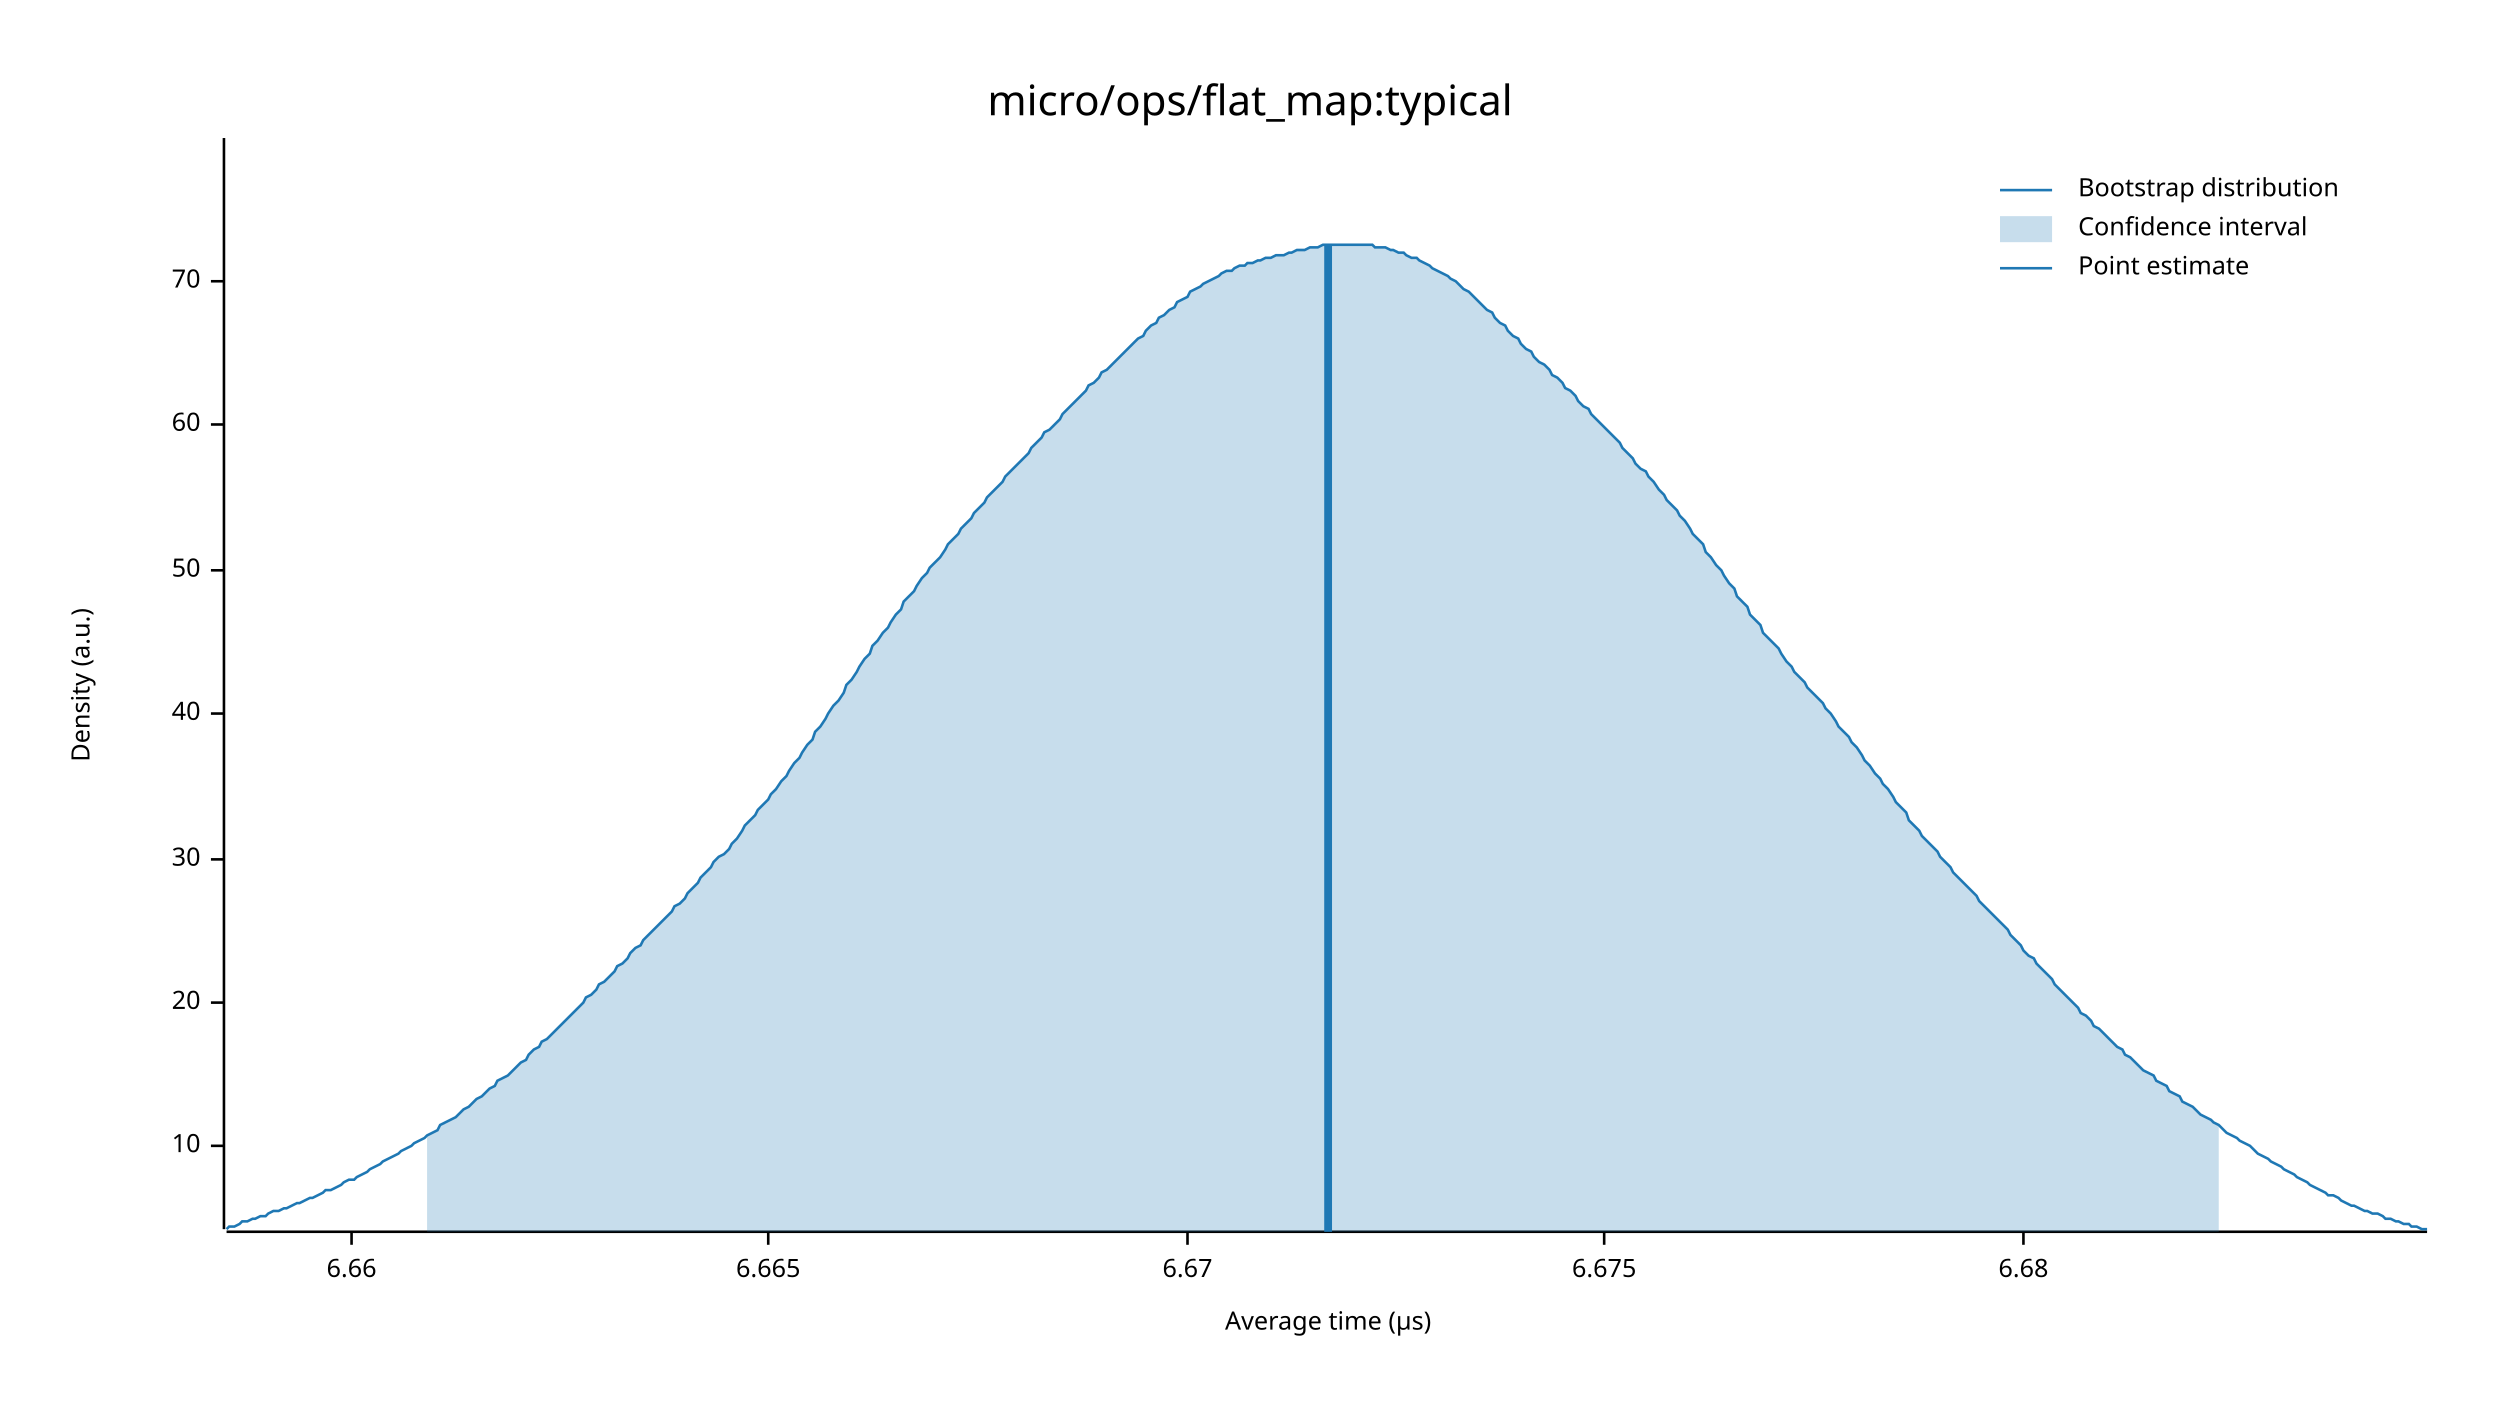
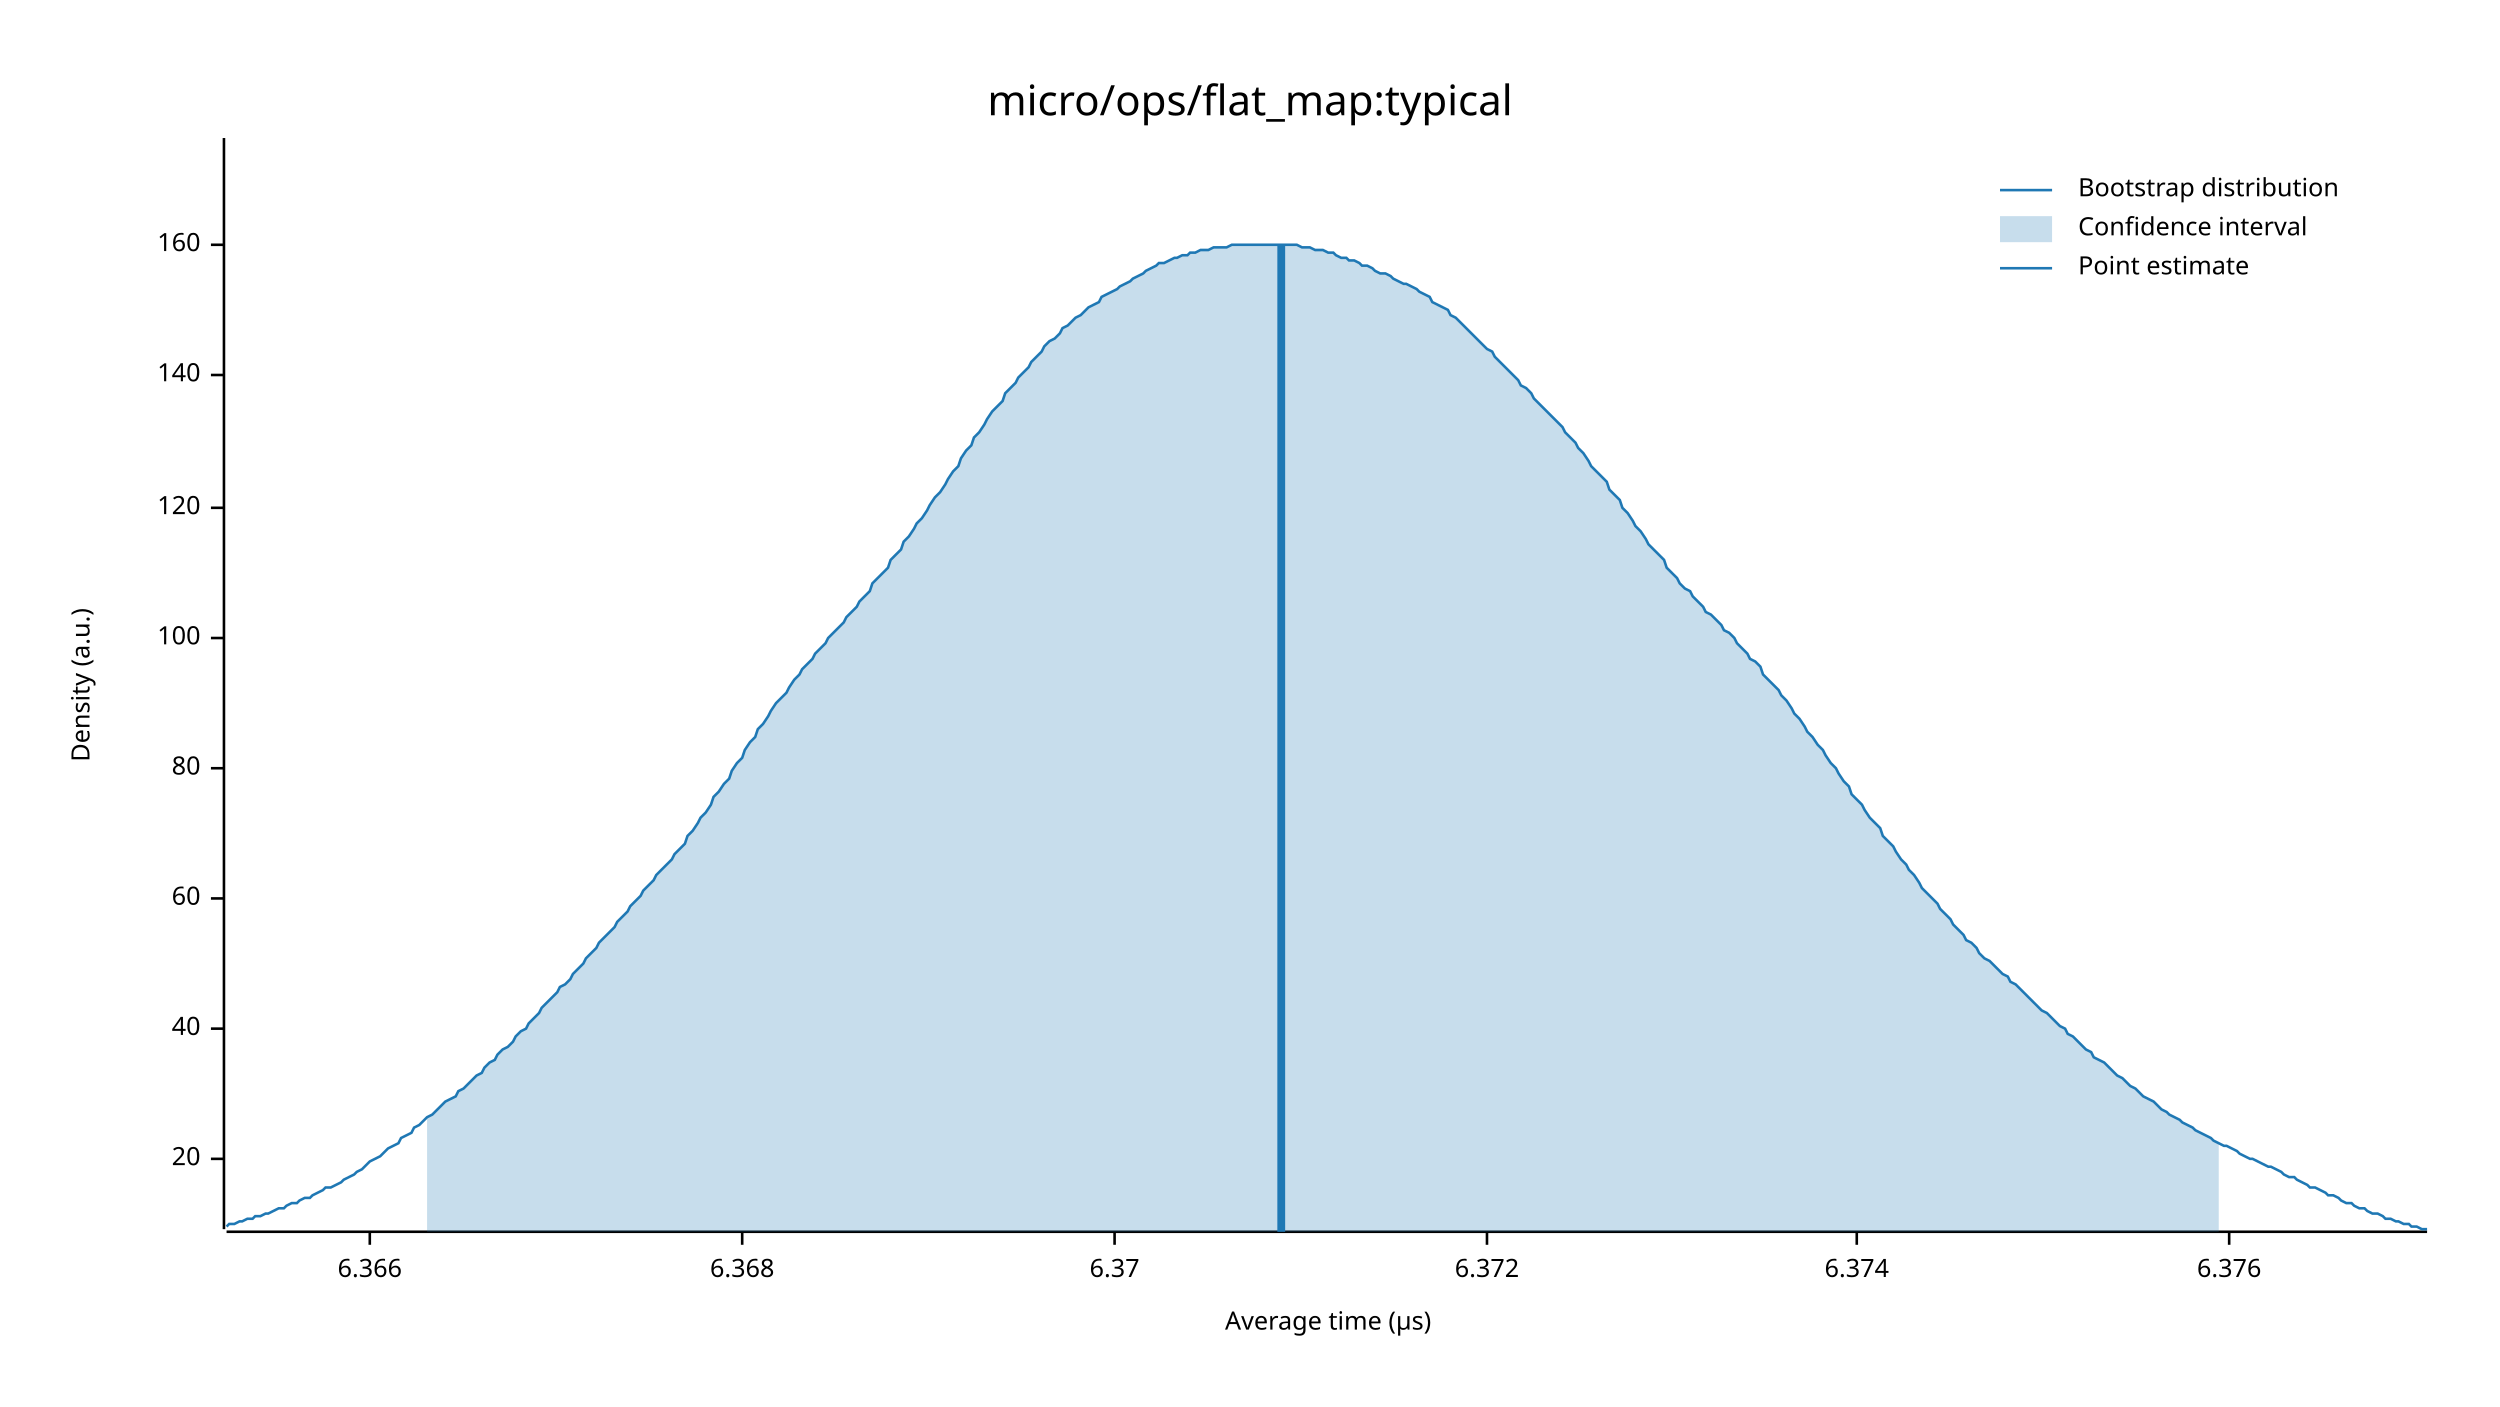
<svg xmlns="http://www.w3.org/2000/svg" width="960" height="540" viewBox="0 0 960 540">
  <text x="480" y="32" dy="0.76em" text-anchor="middle" font-family="sans-serif" font-size="16.129" opacity="1" fill="#000000">
micro/ops/flat_map:typical
</text>
  <text x="27" y="263" dy="0.76em" text-anchor="middle" font-family="sans-serif" font-size="9.677" opacity="1" fill="#000000" transform="rotate(270, 27, 263)">
Density (a.u.)
</text>
  <text x="510" y="513" dy="-0.5ex" text-anchor="middle" font-family="sans-serif" font-size="9.677" opacity="1" fill="#000000">
Average time (µs)
</text>
  <polyline fill="none" opacity="1" stroke="#000000" stroke-width="1" points="86,53 86,472 " />
-   <text x="77" y="440" dy="0.5ex" text-anchor="end" font-family="sans-serif" font-size="9.677" opacity="1" fill="#000000">
- 10
- </text>
-   <polyline fill="none" opacity="1" stroke="#000000" stroke-width="1" points="81,440 86,440 " />
-   <text x="77" y="385" dy="0.5ex" text-anchor="end" font-family="sans-serif" font-size="9.677" opacity="1" fill="#000000">
+   <text x="77" y="445" dy="0.5ex" text-anchor="end" font-family="sans-serif" font-size="9.677" opacity="1" fill="#000000">
20
</text>
-   <polyline fill="none" opacity="1" stroke="#000000" stroke-width="1" points="81,385 86,385 " />
-   <text x="77" y="330" dy="0.5ex" text-anchor="end" font-family="sans-serif" font-size="9.677" opacity="1" fill="#000000">
- 30
- </text>
-   <polyline fill="none" opacity="1" stroke="#000000" stroke-width="1" points="81,330 86,330 " />
-   <text x="77" y="274" dy="0.5ex" text-anchor="end" font-family="sans-serif" font-size="9.677" opacity="1" fill="#000000">
+   <polyline fill="none" opacity="1" stroke="#000000" stroke-width="1" points="81,445 86,445 " />
+   <text x="77" y="395" dy="0.5ex" text-anchor="end" font-family="sans-serif" font-size="9.677" opacity="1" fill="#000000">
40
</text>
-   <polyline fill="none" opacity="1" stroke="#000000" stroke-width="1" points="81,274 86,274 " />
-   <text x="77" y="219" dy="0.5ex" text-anchor="end" font-family="sans-serif" font-size="9.677" opacity="1" fill="#000000">
- 50
- </text>
-   <polyline fill="none" opacity="1" stroke="#000000" stroke-width="1" points="81,219 86,219 " />
-   <text x="77" y="163" dy="0.5ex" text-anchor="end" font-family="sans-serif" font-size="9.677" opacity="1" fill="#000000">
+   <polyline fill="none" opacity="1" stroke="#000000" stroke-width="1" points="81,395 86,395 " />
+   <text x="77" y="345" dy="0.5ex" text-anchor="end" font-family="sans-serif" font-size="9.677" opacity="1" fill="#000000">
60
</text>
-   <polyline fill="none" opacity="1" stroke="#000000" stroke-width="1" points="81,163 86,163 " />
-   <text x="77" y="108" dy="0.5ex" text-anchor="end" font-family="sans-serif" font-size="9.677" opacity="1" fill="#000000">
- 70
+   <polyline fill="none" opacity="1" stroke="#000000" stroke-width="1" points="81,345 86,345 " />
+   <text x="77" y="295" dy="0.5ex" text-anchor="end" font-family="sans-serif" font-size="9.677" opacity="1" fill="#000000">
+ 80
</text>
-   <polyline fill="none" opacity="1" stroke="#000000" stroke-width="1" points="81,108 86,108 " />
+   <polyline fill="none" opacity="1" stroke="#000000" stroke-width="1" points="81,295 86,295 " />
+   <text x="77" y="245" dy="0.5ex" text-anchor="end" font-family="sans-serif" font-size="9.677" opacity="1" fill="#000000">
+ 100
+ </text>
+   <polyline fill="none" opacity="1" stroke="#000000" stroke-width="1" points="81,245 86,245 " />
+   <text x="77" y="195" dy="0.5ex" text-anchor="end" font-family="sans-serif" font-size="9.677" opacity="1" fill="#000000">
+ 120
+ </text>
+   <polyline fill="none" opacity="1" stroke="#000000" stroke-width="1" points="81,195 86,195 " />
+   <text x="77" y="144" dy="0.5ex" text-anchor="end" font-family="sans-serif" font-size="9.677" opacity="1" fill="#000000">
+ 140
+ </text>
+   <polyline fill="none" opacity="1" stroke="#000000" stroke-width="1" points="81,144 86,144 " />
+   <text x="77" y="94" dy="0.5ex" text-anchor="end" font-family="sans-serif" font-size="9.677" opacity="1" fill="#000000">
+ 160
+ </text>
+   <polyline fill="none" opacity="1" stroke="#000000" stroke-width="1" points="81,94 86,94 " />
  <polyline fill="none" opacity="1" stroke="#000000" stroke-width="1" points="87,473 932,473 " />
-   <text x="135" y="483" dy="0.76em" text-anchor="middle" font-family="sans-serif" font-size="9.677" opacity="1" fill="#000000">
- 6.66
+   <text x="142" y="483" dy="0.76em" text-anchor="middle" font-family="sans-serif" font-size="9.677" opacity="1" fill="#000000">
+ 6.366
</text>
-   <polyline fill="none" opacity="1" stroke="#000000" stroke-width="1" points="135,473 135,478 " />
-   <text x="295" y="483" dy="0.76em" text-anchor="middle" font-family="sans-serif" font-size="9.677" opacity="1" fill="#000000">
- 6.665
+   <polyline fill="none" opacity="1" stroke="#000000" stroke-width="1" points="142,473 142,478 " />
+   <text x="285" y="483" dy="0.76em" text-anchor="middle" font-family="sans-serif" font-size="9.677" opacity="1" fill="#000000">
+ 6.368
</text>
-   <polyline fill="none" opacity="1" stroke="#000000" stroke-width="1" points="295,473 295,478 " />
-   <text x="456" y="483" dy="0.76em" text-anchor="middle" font-family="sans-serif" font-size="9.677" opacity="1" fill="#000000">
- 6.67
+   <polyline fill="none" opacity="1" stroke="#000000" stroke-width="1" points="285,473 285,478 " />
+   <text x="428" y="483" dy="0.76em" text-anchor="middle" font-family="sans-serif" font-size="9.677" opacity="1" fill="#000000">
+ 6.37
</text>
-   <polyline fill="none" opacity="1" stroke="#000000" stroke-width="1" points="456,473 456,478 " />
-   <text x="616" y="483" dy="0.76em" text-anchor="middle" font-family="sans-serif" font-size="9.677" opacity="1" fill="#000000">
- 6.675
+   <polyline fill="none" opacity="1" stroke="#000000" stroke-width="1" points="428,473 428,478 " />
+   <text x="571" y="483" dy="0.76em" text-anchor="middle" font-family="sans-serif" font-size="9.677" opacity="1" fill="#000000">
+ 6.372
</text>
-   <polyline fill="none" opacity="1" stroke="#000000" stroke-width="1" points="616,473 616,478 " />
-   <text x="777" y="483" dy="0.76em" text-anchor="middle" font-family="sans-serif" font-size="9.677" opacity="1" fill="#000000">
- 6.68
+   <polyline fill="none" opacity="1" stroke="#000000" stroke-width="1" points="571,473 571,478 " />
+   <text x="713" y="483" dy="0.76em" text-anchor="middle" font-family="sans-serif" font-size="9.677" opacity="1" fill="#000000">
+ 6.374
</text>
-   <polyline fill="none" opacity="1" stroke="#000000" stroke-width="1" points="777,473 777,478 " />
-   <polyline fill="none" opacity="1" stroke="#1F78B4" stroke-width="1" points="87,472 88,471 90,471 92,470 93,469 95,469 97,468 98,468 100,467 102,467 103,466 105,465 107,465 109,464 110,464 112,463 114,462 115,462 117,461 119,460 120,460 122,459 124,458 125,457 127,457 129,456 131,455 132,454 134,453 136,453 137,452 139,451 141,450 142,449 144,448 146,447 147,446 149,445 151,444 153,443 154,442 156,441 158,440 159,439 161,438 163,437 164,436 166,435 168,434 169,432 171,431 173,430 175,429 176,428 178,426 180,425 181,424 183,422 185,421 186,420 188,418 190,417 191,415 193,414 195,413 197,411 198,410 200,408 202,407 203,405 205,403 207,402 208,400 210,399 212,397 214,395 215,394 217,392 219,390 220,389 222,387 224,385 225,383 227,382 229,380 230,378 232,377 234,375 236,373 237,371 239,370 241,368 242,366 244,364 246,363 247,361 249,359 251,357 252,356 254,354 256,352 258,350 259,348 261,347 263,345 264,343 266,341 268,339 269,337 271,335 273,333 274,331 276,329 278,328 280,326 281,324 283,322 285,319 286,317 288,315 290,313 291,311 293,309 295,307 296,305 298,303 300,300 302,298 303,296 305,293 307,291 308,289 310,286 312,284 313,281 315,279 317,276 318,274 320,271 322,269 324,266 325,263 327,261 329,258 330,256 332,253 334,251 335,248 337,246 339,243 341,241 342,239 344,236 346,234 347,231 349,229 351,227 352,225 354,222 356,220 357,218 359,216 361,214 363,211 364,209 366,207 368,205 369,203 371,201 373,199 374,197 376,195 378,193 379,191 381,189 383,187 385,185 386,183 388,181 390,179 391,178 393,176 395,174 396,172 398,170 400,168 401,166 403,165 405,163 407,161 408,159 410,157 412,155 413,154 415,152 417,150 418,148 420,147 422,145 423,143 425,142 427,140 429,138 430,137 432,135 434,133 435,132 437,130 439,129 440,127 442,125 444,124 445,122 447,121 449,119 451,118 452,116 454,115 456,114 457,112 459,111 461,110 462,109 464,108 466,107 468,106 469,105 471,104 473,104 474,103 476,102 478,102 479,101 481,101 483,100 484,100 486,99 488,99 490,98 491,98 493,98 495,97 496,97 498,96 500,96 501,96 503,95 505,95 506,95 508,94 510,94 512,94 513,94 515,94 517,94 518,94 520,94 522,94 523,94 525,94 527,94 528,95 530,95 532,95 534,96 535,96 537,97 539,97 540,98 542,99 544,99 545,100 547,101 549,102 550,103 552,104 554,105 556,106 557,107 559,108 561,110 562,111 564,112 566,114 567,115 569,117 571,119 573,120 574,122 576,124 578,125 579,127 581,129 583,130 584,132 586,134 588,135 589,137 591,139 593,140 595,142 596,144 598,145 600,147 601,149 603,150 605,152 606,154 608,156 610,157 611,159 613,161 615,163 617,165 618,166 620,168 622,170 623,172 625,174 627,176 628,178 630,180 632,181 633,183 635,185 637,188 639,190 640,192 642,194 644,196 645,198 647,200 649,203 650,205 652,207 654,209 655,212 657,214 659,217 661,219 662,221 664,224 666,226 667,229 669,231 671,233 672,236 674,238 676,240 677,243 679,245 681,247 683,249 684,251 686,254 688,256 689,258 691,260 693,262 694,264 696,266 698,268 700,270 701,272 703,274 705,277 706,279 708,281 710,283 711,285 713,287 715,290 716,292 718,294 720,297 722,299 723,301 725,303 727,306 728,308 730,310 732,312 733,315 735,317 737,319 738,321 740,323 742,325 744,327 745,329 747,331 749,333 750,335 752,337 754,339 755,340 757,342 759,344 760,346 762,348 764,350 766,352 767,353 769,355 771,357 772,359 774,361 776,363 777,365 779,367 781,368 782,370 784,372 786,374 788,376 789,378 791,380 793,382 794,383 796,385 798,387 799,389 801,390 803,392 804,394 806,395 808,397 810,399 811,400 813,402 815,403 816,405 818,406 820,408 821,409 823,411 825,412 827,413 828,415 830,416 832,417 833,419 835,420 837,421 838,423 840,424 842,425 843,426 845,428 847,429 849,430 850,431 852,432 854,434 855,435 857,436 859,437 860,438 862,439 864,440 865,441 867,443 869,444 871,445 872,446 874,447 876,448 877,449 879,450 881,451 882,452 884,453 886,454 887,455 889,456 891,457 893,458 894,459 896,459 898,460 899,461 901,462 903,463 904,463 906,464 908,465 909,465 911,466 913,466 915,467 916,468 918,468 920,469 921,469 923,470 925,470 926,471 928,471 930,472 932,472 " />
-   <polygon opacity="0.25" fill="#1F78B4" points="164,436 166,435 168,434 169,432 171,431 173,430 175,429 176,428 178,426 180,425 181,424 183,422 185,421 186,420 188,418 190,417 191,415 193,414 195,413 197,411 198,410 200,408 202,407 203,405 205,403 207,402 208,400 210,399 212,397 214,395 215,394 217,392 219,390 220,389 222,387 224,385 225,383 227,382 229,380 230,378 232,377 234,375 236,373 237,371 239,370 241,368 242,366 244,364 246,363 247,361 249,359 251,357 252,356 254,354 256,352 258,350 259,348 261,347 263,345 264,343 266,341 268,339 269,337 271,335 273,333 274,331 276,329 278,328 280,326 281,324 283,322 285,319 286,317 288,315 290,313 291,311 293,309 295,307 296,305 298,303 300,300 302,298 303,296 305,293 307,291 308,289 310,286 312,284 313,281 315,279 317,276 318,274 320,271 322,269 324,266 325,263 327,261 329,258 330,256 332,253 334,251 335,248 337,246 339,243 341,241 342,239 344,236 346,234 347,231 349,229 351,227 352,225 354,222 356,220 357,218 359,216 361,214 363,211 364,209 366,207 368,205 369,203 371,201 373,199 374,197 376,195 378,193 379,191 381,189 383,187 385,185 386,183 388,181 390,179 391,178 393,176 395,174 396,172 398,170 400,168 401,166 403,165 405,163 407,161 408,159 410,157 412,155 413,154 415,152 417,150 418,148 420,147 422,145 423,143 425,142 427,140 429,138 430,137 432,135 434,133 435,132 437,130 439,129 440,127 442,125 444,124 445,122 447,121 449,119 451,118 452,116 454,115 456,114 457,112 459,111 461,110 462,109 464,108 466,107 468,106 469,105 471,104 473,104 474,103 476,102 478,102 479,101 481,101 483,100 484,100 486,99 488,99 490,98 491,98 493,98 495,97 496,97 498,96 500,96 501,96 503,95 505,95 506,95 508,94 510,94 512,94 513,94 515,94 517,94 518,94 520,94 522,94 523,94 525,94 527,94 528,95 530,95 532,95 534,96 535,96 537,97 539,97 540,98 542,99 544,99 545,100 547,101 549,102 550,103 552,104 554,105 556,106 557,107 559,108 561,110 562,111 564,112 566,114 567,115 569,117 571,119 573,120 574,122 576,124 578,125 579,127 581,129 583,130 584,132 586,134 588,135 589,137 591,139 593,140 595,142 596,144 598,145 600,147 601,149 603,150 605,152 606,154 608,156 610,157 611,159 613,161 615,163 617,165 618,166 620,168 622,170 623,172 625,174 627,176 628,178 630,180 632,181 633,183 635,185 637,188 639,190 640,192 642,194 644,196 645,198 647,200 649,203 650,205 652,207 654,209 655,212 657,214 659,217 661,219 662,221 664,224 666,226 667,229 669,231 671,233 672,236 674,238 676,240 677,243 679,245 681,247 683,249 684,251 686,254 688,256 689,258 691,260 693,262 694,264 696,266 698,268 700,270 701,272 703,274 705,277 706,279 708,281 710,283 711,285 713,287 715,290 716,292 718,294 720,297 722,299 723,301 725,303 727,306 728,308 730,310 732,312 733,315 735,317 737,319 738,321 740,323 742,325 744,327 745,329 747,331 749,333 750,335 752,337 754,339 755,340 757,342 759,344 760,346 762,348 764,350 766,352 767,353 769,355 771,357 772,359 774,361 776,363 777,365 779,367 781,368 782,370 784,372 786,374 788,376 789,378 791,380 793,382 794,383 796,385 798,387 799,389 801,390 803,392 804,394 806,395 808,397 810,399 811,400 813,402 815,403 816,405 818,406 820,408 821,409 823,411 825,412 827,413 828,415 830,416 832,417 833,419 835,420 837,421 838,423 840,424 842,425 843,426 845,428 847,429 849,430 850,431 852,432 852,473 164,473 " />
-   <polyline fill="none" opacity="1" stroke="#1F78B4" stroke-width="3" points="510,473 510,94 " />
+   <polyline fill="none" opacity="1" stroke="#000000" stroke-width="1" points="713,473 713,478 " />
+   <text x="856" y="483" dy="0.76em" text-anchor="middle" font-family="sans-serif" font-size="9.677" opacity="1" fill="#000000">
+ 6.376
+ </text>
+   <polyline fill="none" opacity="1" stroke="#000000" stroke-width="1" points="856,473 856,478 " />
+   <polyline fill="none" opacity="1" stroke="#1F78B4" stroke-width="1" points="87,471 88,470 90,470 92,469 93,469 95,468 97,468 98,467 100,467 102,466 103,466 105,465 107,464 109,464 110,463 112,462 114,462 115,461 117,460 119,460 120,459 122,458 124,457 125,456 127,456 129,455 131,454 132,453 134,452 136,451 137,450 139,449 141,447 142,446 144,445 146,444 147,443 149,441 151,440 153,439 154,437 156,436 158,435 159,433 161,432 163,430 164,429 166,428 168,426 169,425 171,423 173,422 175,421 176,419 178,418 180,416 181,415 183,413 185,412 186,410 188,408 190,407 191,405 193,403 195,402 197,400 198,398 200,396 202,395 203,393 205,391 207,389 208,387 210,385 212,383 214,381 215,379 217,378 219,376 220,374 222,372 224,370 225,368 227,366 229,364 230,362 232,360 234,358 236,356 237,354 239,352 241,350 242,348 244,346 246,344 247,342 249,340 251,338 252,336 254,334 256,332 258,330 259,328 261,326 263,324 264,321 266,319 268,316 269,314 271,312 273,309 274,306 276,304 278,301 280,299 281,296 283,293 285,291 286,288 288,285 290,283 291,280 293,278 295,275 296,273 298,270 300,268 302,266 303,264 305,261 307,259 308,257 310,255 312,253 313,251 315,249 317,247 318,245 320,243 322,241 324,239 325,237 327,235 329,233 330,231 332,229 334,227 335,224 337,222 339,220 341,218 342,215 344,213 346,211 347,208 349,206 351,203 352,201 354,199 356,196 357,194 359,191 361,189 363,186 364,184 366,181 368,179 369,176 371,173 373,171 374,168 376,166 378,163 379,161 381,158 383,156 385,154 386,151 388,149 390,147 391,145 393,143 395,141 396,139 398,137 400,135 401,133 403,131 405,130 407,128 408,126 410,125 412,123 413,122 415,121 417,119 418,118 420,117 422,116 423,114 425,113 427,112 429,111 430,110 432,109 434,108 435,107 437,106 439,105 440,104 442,103 444,102 445,101 447,101 449,100 451,99 452,99 454,98 456,98 457,97 459,97 461,96 462,96 464,96 466,95 468,95 469,95 471,95 473,94 474,94 476,94 478,94 479,94 481,94 483,94 484,94 486,94 488,94 490,94 491,94 493,94 495,94 496,94 498,94 500,95 501,95 503,95 505,96 506,96 508,96 510,97 512,97 513,98 515,99 517,99 518,100 520,100 522,101 523,102 525,102 527,103 528,104 530,105 532,105 534,106 535,107 537,108 539,109 540,109 542,110 544,111 545,112 547,113 549,114 550,116 552,117 554,118 556,119 557,121 559,122 561,124 562,125 564,127 566,129 567,130 569,132 571,134 573,135 574,137 576,139 578,141 579,142 581,144 583,146 584,148 586,149 588,151 589,153 591,155 593,157 595,159 596,160 598,162 600,164 601,166 603,168 605,170 606,172 608,174 610,177 611,179 613,181 615,183 617,185 618,188 620,190 622,192 623,195 625,197 627,200 628,202 630,204 632,207 633,209 635,211 637,213 639,215 640,218 642,220 644,222 645,224 647,226 649,227 650,229 652,231 654,233 655,235 657,236 659,238 661,240 662,242 664,243 666,245 667,247 669,249 671,251 672,253 674,254 676,256 677,259 679,261 681,263 683,265 684,267 686,269 688,272 689,274 691,276 693,279 694,281 696,283 698,286 700,288 701,290 703,293 705,295 706,297 708,300 710,302 711,305 713,307 715,309 716,311 718,314 720,316 722,318 723,321 725,323 727,325 728,327 730,330 732,332 733,334 735,336 737,339 738,341 740,343 742,345 744,347 745,349 747,351 749,353 750,355 752,357 754,359 755,361 757,362 759,364 760,366 762,368 764,369 766,371 767,372 769,374 771,375 772,377 774,378 776,380 777,381 779,383 781,385 782,386 784,388 786,389 788,391 789,392 791,394 793,395 794,397 796,398 798,400 799,401 801,403 803,404 804,406 806,407 808,408 810,410 811,411 813,413 815,414 816,415 818,417 820,418 821,419 823,421 825,422 827,423 828,424 830,426 832,427 833,428 835,429 837,430 838,431 840,432 842,433 843,434 845,435 847,436 849,437 850,438 852,439 854,440 855,440 857,441 859,442 860,443 862,444 864,445 865,445 867,446 869,447 871,448 872,448 874,449 876,450 877,451 879,452 881,452 882,453 884,454 886,455 887,456 889,456 891,457 893,458 894,459 896,459 898,460 899,461 901,462 903,462 904,463 906,464 908,464 909,465 911,466 913,466 915,467 916,468 918,468 920,469 921,469 923,470 925,470 926,471 928,471 930,472 932,472 " />
+   <polygon opacity="0.25" fill="#1F78B4" points="164,429 166,428 168,426 169,425 171,423 173,422 175,421 176,419 178,418 180,416 181,415 183,413 185,412 186,410 188,408 190,407 191,405 193,403 195,402 197,400 198,398 200,396 202,395 203,393 205,391 207,389 208,387 210,385 212,383 214,381 215,379 217,378 219,376 220,374 222,372 224,370 225,368 227,366 229,364 230,362 232,360 234,358 236,356 237,354 239,352 241,350 242,348 244,346 246,344 247,342 249,340 251,338 252,336 254,334 256,332 258,330 259,328 261,326 263,324 264,321 266,319 268,316 269,314 271,312 273,309 274,306 276,304 278,301 280,299 281,296 283,293 285,291 286,288 288,285 290,283 291,280 293,278 295,275 296,273 298,270 300,268 302,266 303,264 305,261 307,259 308,257 310,255 312,253 313,251 315,249 317,247 318,245 320,243 322,241 324,239 325,237 327,235 329,233 330,231 332,229 334,227 335,224 337,222 339,220 341,218 342,215 344,213 346,211 347,208 349,206 351,203 352,201 354,199 356,196 357,194 359,191 361,189 363,186 364,184 366,181 368,179 369,176 371,173 373,171 374,168 376,166 378,163 379,161 381,158 383,156 385,154 386,151 388,149 390,147 391,145 393,143 395,141 396,139 398,137 400,135 401,133 403,131 405,130 407,128 408,126 410,125 412,123 413,122 415,121 417,119 418,118 420,117 422,116 423,114 425,113 427,112 429,111 430,110 432,109 434,108 435,107 437,106 439,105 440,104 442,103 444,102 445,101 447,101 449,100 451,99 452,99 454,98 456,98 457,97 459,97 461,96 462,96 464,96 466,95 468,95 469,95 471,95 473,94 474,94 476,94 478,94 479,94 481,94 483,94 484,94 486,94 488,94 490,94 491,94 493,94 495,94 496,94 498,94 500,95 501,95 503,95 505,96 506,96 508,96 510,97 512,97 513,98 515,99 517,99 518,100 520,100 522,101 523,102 525,102 527,103 528,104 530,105 532,105 534,106 535,107 537,108 539,109 540,109 542,110 544,111 545,112 547,113 549,114 550,116 552,117 554,118 556,119 557,121 559,122 561,124 562,125 564,127 566,129 567,130 569,132 571,134 573,135 574,137 576,139 578,141 579,142 581,144 583,146 584,148 586,149 588,151 589,153 591,155 593,157 595,159 596,160 598,162 600,164 601,166 603,168 605,170 606,172 608,174 610,177 611,179 613,181 615,183 617,185 618,188 620,190 622,192 623,195 625,197 627,200 628,202 630,204 632,207 633,209 635,211 637,213 639,215 640,218 642,220 644,222 645,224 647,226 649,227 650,229 652,231 654,233 655,235 657,236 659,238 661,240 662,242 664,243 666,245 667,247 669,249 671,251 672,253 674,254 676,256 677,259 679,261 681,263 683,265 684,267 686,269 688,272 689,274 691,276 693,279 694,281 696,283 698,286 700,288 701,290 703,293 705,295 706,297 708,300 710,302 711,305 713,307 715,309 716,311 718,314 720,316 722,318 723,321 725,323 727,325 728,327 730,330 732,332 733,334 735,336 737,339 738,341 740,343 742,345 744,347 745,349 747,351 749,353 750,355 752,357 754,359 755,361 757,362 759,364 760,366 762,368 764,369 766,371 767,372 769,374 771,375 772,377 774,378 776,380 777,381 779,383 781,385 782,386 784,388 786,389 788,391 789,392 791,394 793,395 794,397 796,398 798,400 799,401 801,403 803,404 804,406 806,407 808,408 810,410 811,411 813,413 815,414 816,415 818,417 820,418 821,419 823,421 825,422 827,423 828,424 830,426 832,427 833,428 835,429 837,430 838,431 840,432 842,433 843,434 845,435 847,436 849,437 850,438 852,439 852,473 164,473 " />
+   <polyline fill="none" opacity="1" stroke="#1F78B4" stroke-width="3" points="492,473 492,94 " />
  <text x="798" y="68" dy="0.76em" text-anchor="start" font-family="sans-serif" font-size="9.677" opacity="1" fill="#000000">
Bootstrap distribution
</text>
  <text x="798" y="83" dy="0.76em" text-anchor="start" font-family="sans-serif" font-size="9.677" opacity="1" fill="#000000">
Confidence interval
</text>
  <text x="798" y="98" dy="0.76em" text-anchor="start" font-family="sans-serif" font-size="9.677" opacity="1" fill="#000000">
Point estimate
</text>
  <polyline fill="none" opacity="1" stroke="#1F78B4" stroke-width="1" points="768,73 788,73 " />
  <rect x="768" y="83" width="20" height="10" opacity="0.25" fill="#1F78B4" stroke="none" />
  <polyline fill="none" opacity="1" stroke="#1F78B4" stroke-width="1" points="768,103 788,103 " />
</svg>
